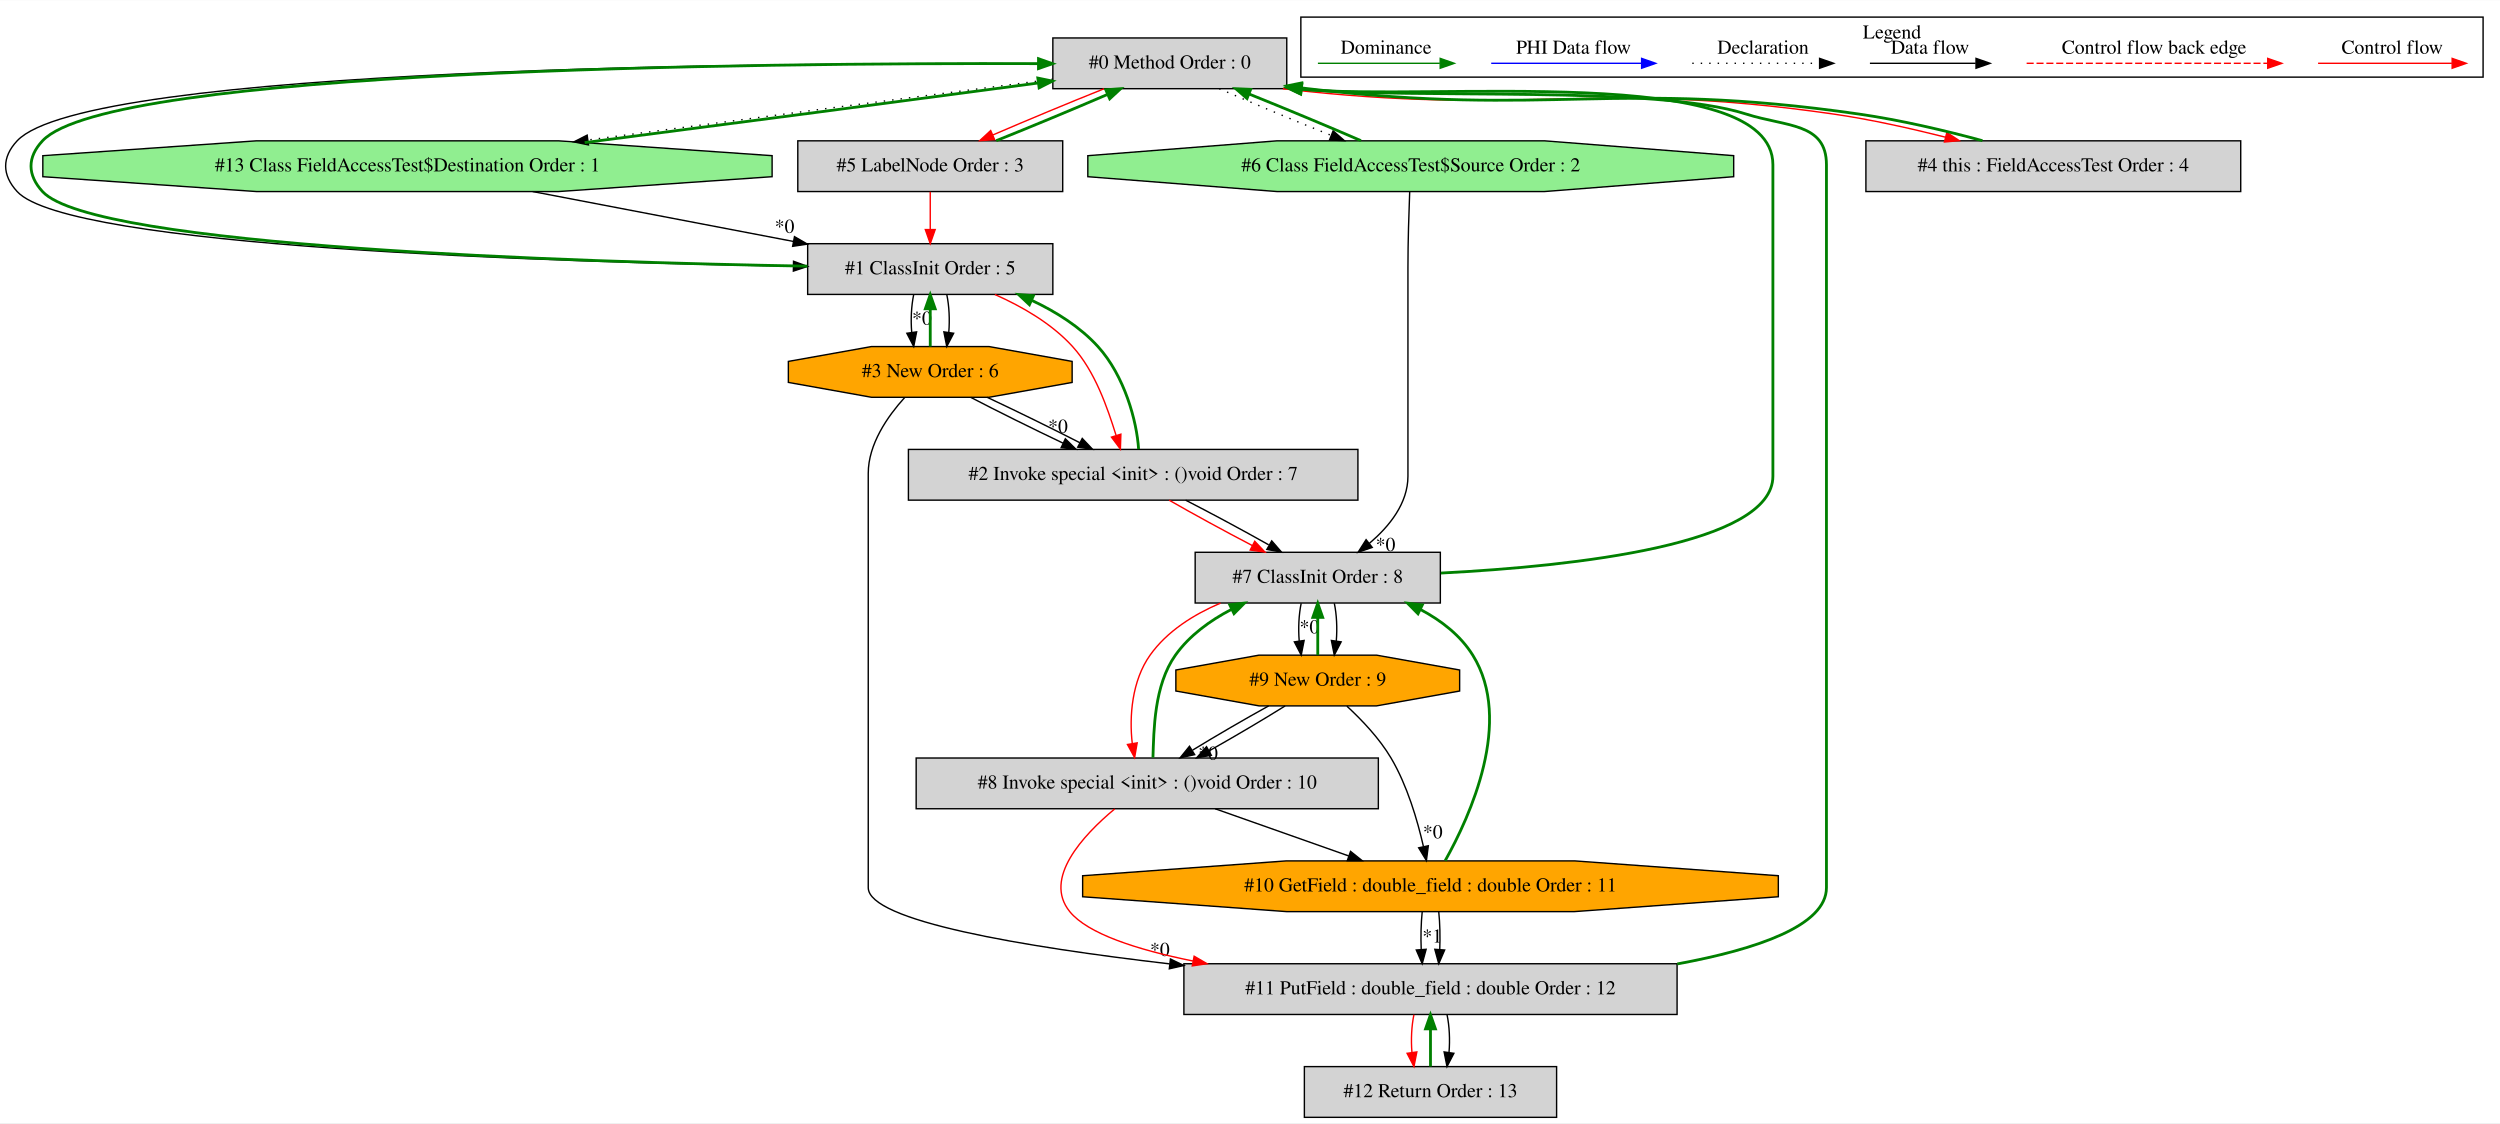
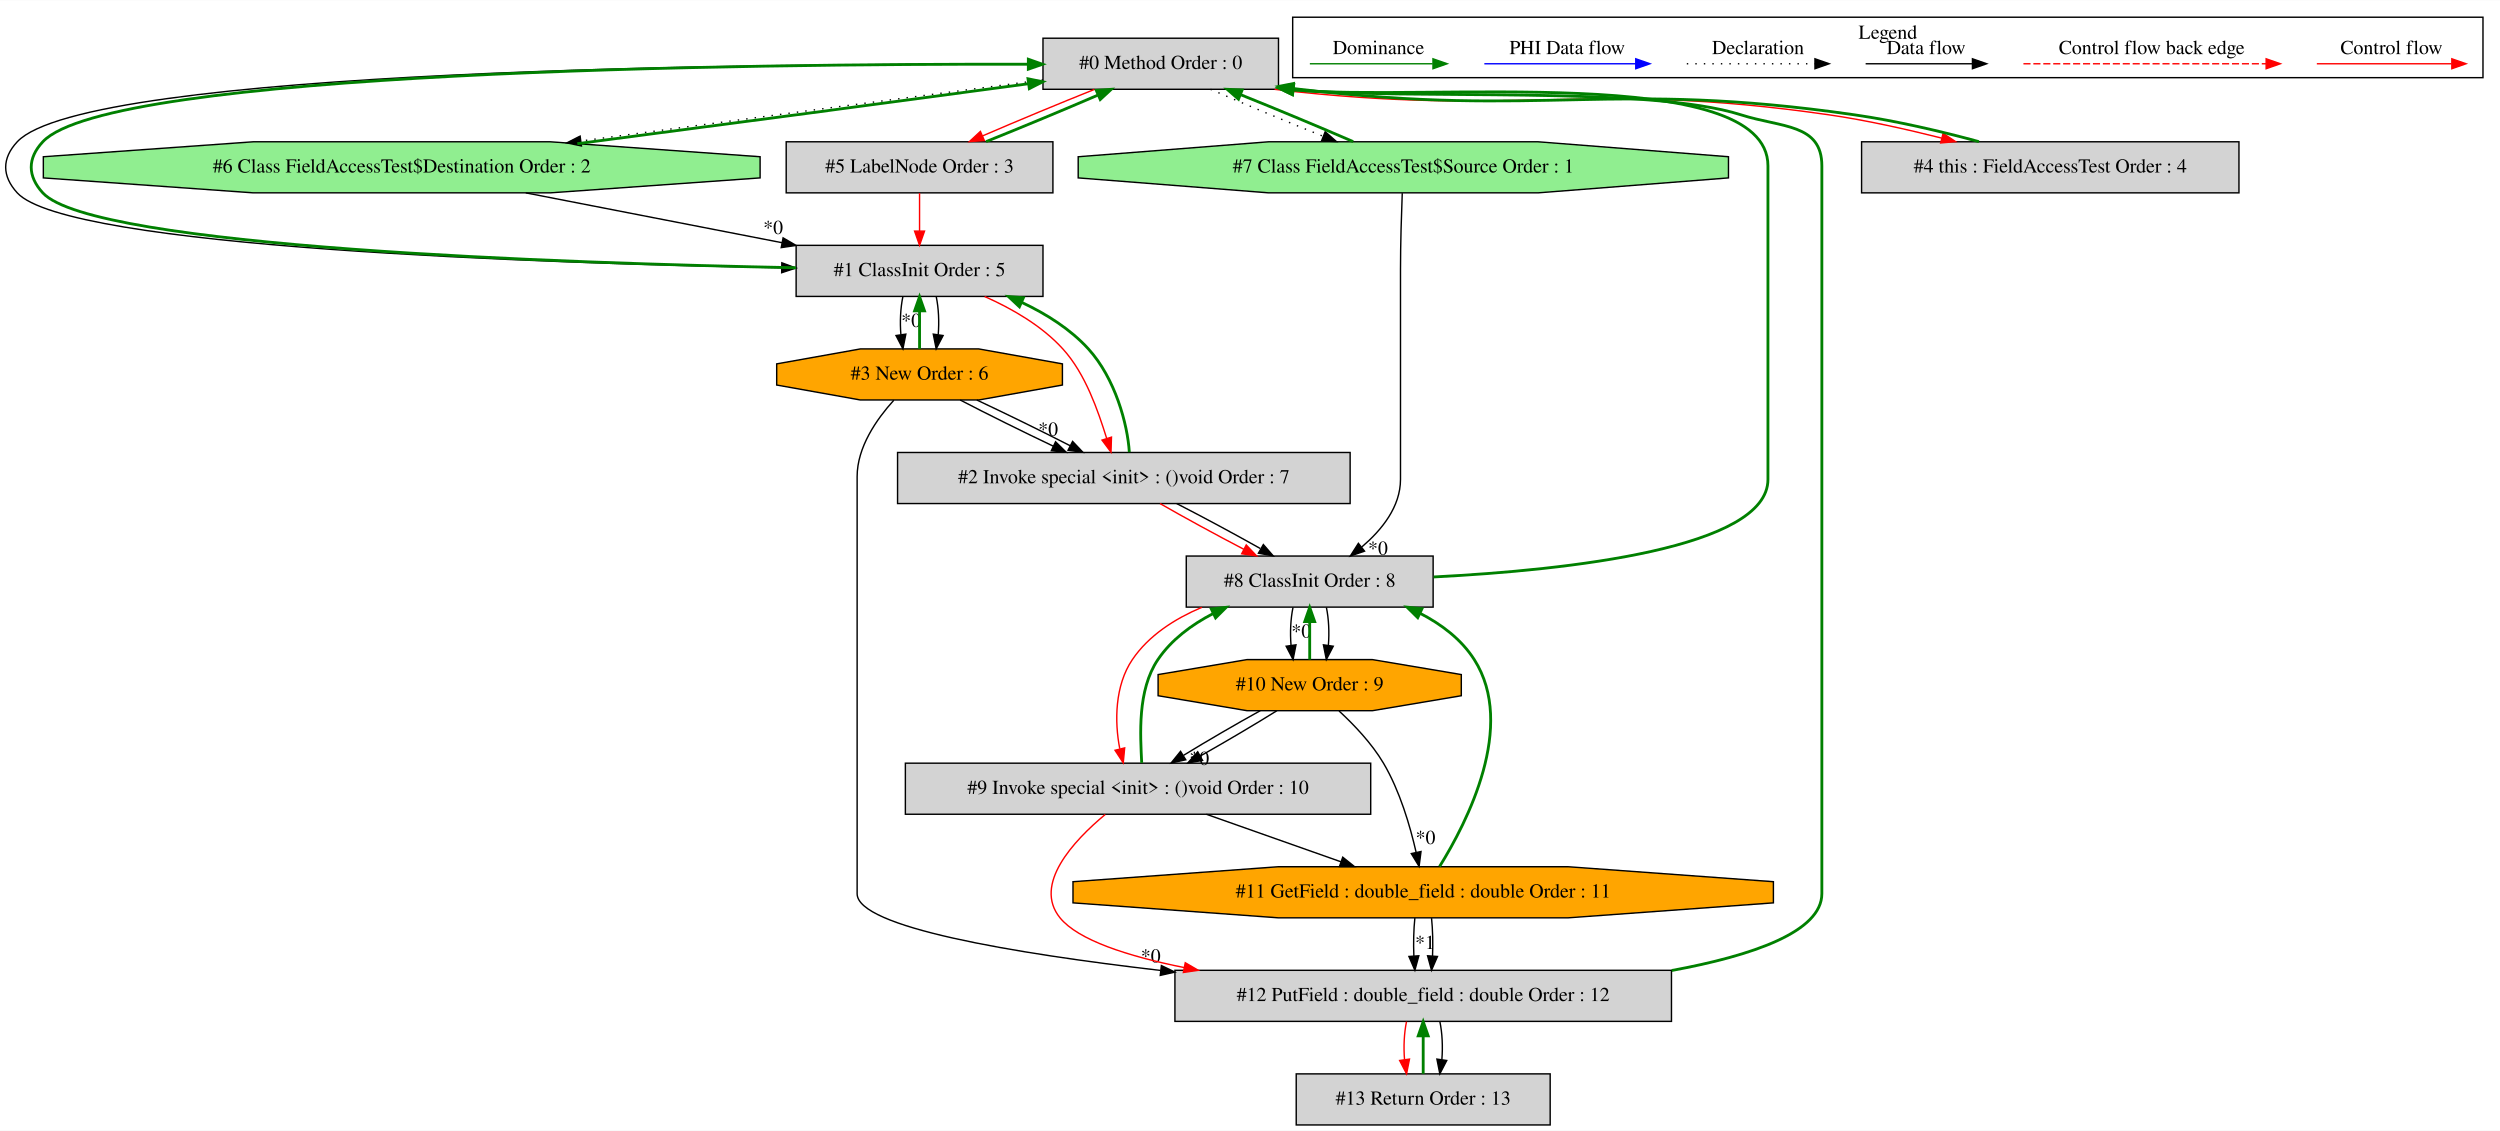
- <svg xmlns="http://www.w3.org/2000/svg" width="1774pt" height="797pt" viewBox="0.00 0.00 1774.17 796.80">
+ <svg xmlns="http://www.w3.org/2000/svg" width="1762pt" height="797pt" viewBox="0.00 0.00 1762.16 796.80">
  <g id="graph0" class="graph" transform="scale(1 1) rotate(0) translate(4 792.8)">
-     <polygon fill="white" stroke="transparent" points="-4,4 -4,-792.8 1770.17,-792.8 1770.17,4 -4,4" />
+     <polygon fill="white" stroke="transparent" points="-4,4 -4,-792.8 1758.16,-792.8 1758.16,4 -4,4" />
    <g id="clust1" class="cluster">
-       <polygon fill="none" stroke="black" points="919.17,-738.2 919.17,-780.8 1758.17,-780.8 1758.17,-738.2 919.17,-738.2" />
-       <text text-anchor="middle" x="1338.67" y="-765.6" font-family="Times,serif" font-size="14.00">Legend</text>
+       <polygon fill="none" stroke="black" points="907.16,-738.2 907.16,-780.8 1746.16,-780.8 1746.16,-738.2 907.16,-738.2" />
+       <text text-anchor="middle" x="1326.66" y="-765.6" font-family="Times,serif" font-size="14.00">Legend</text>
    </g>
    <g id="node1" class="node">
-       <polygon fill="lightgrey" stroke="black" points="909.17,-766 743.17,-766 743.17,-730 909.17,-730 909.17,-766" />
-       <text text-anchor="middle" x="826.17" y="-744.3" font-family="Times,serif" font-size="14.00">#0 Method Order : 0</text>
+       <polygon fill="lightgrey" stroke="black" points="897.16,-766 731.16,-766 731.16,-730 897.16,-730 897.16,-766" />
+       <text text-anchor="middle" x="814.16" y="-744.3" font-family="Times,serif" font-size="14.00">#0 Method Order : 0</text>
    </g>
    <g id="node2" class="node">
-       <polygon fill="lightgrey" stroke="black" points="743.17,-620 569.17,-620 569.17,-584 743.17,-584 743.17,-620" />
-       <text text-anchor="middle" x="656.17" y="-598.3" font-family="Times,serif" font-size="14.00">#1 ClassInit Order : 5</text>
+       <polygon fill="lightgrey" stroke="black" points="731.16,-620 557.16,-620 557.16,-584 731.16,-584 731.16,-620" />
+       <text text-anchor="middle" x="644.16" y="-598.3" font-family="Times,serif" font-size="14.00">#1 ClassInit Order : 5</text>
    </g>
    <g id="edge4" class="edge">
-       <path fill="none" stroke="black" d="M743.04,-747.7C544.79,-748.61 57.36,-745.59 8.17,-693 -2.76,-681.32 -2.66,-668.78 8.17,-657 44.41,-617.57 387.17,-606.91 559.02,-604.04" />
-       <polygon fill="black" stroke="black" points="559.14,-607.54 569.08,-603.88 559.03,-600.54 559.14,-607.54" />
+       <path fill="none" stroke="black" d="M731.12,-747.62C535.05,-748.29 56.51,-744.74 8.16,-693 -2.76,-681.31 -2.66,-668.79 8.16,-657 43.56,-618.42 377.56,-607.34 546.87,-604.21" />
+       <polygon fill="black" stroke="black" points="547.1,-607.7 557.03,-604.02 546.97,-600.7 547.1,-607.7" />
    </g>
    <g id="node3" class="node">
-       <polygon fill="lightgreen" stroke="black" points="543.94,-667.54 543.94,-682.46 392.35,-693 177.98,-693 26.39,-682.46 26.39,-667.54 177.98,-657 392.35,-657 543.94,-667.54" />
-       <text text-anchor="middle" x="285.17" y="-671.3" font-family="Times,serif" font-size="14.00">#13 Class FieldAccessTest$Destination Order : 1</text>
+       <polygon fill="lightgreen" stroke="black" points="531.77,-667.54 531.77,-682.46 383.79,-693 174.53,-693 26.55,-682.46 26.55,-667.54 174.53,-657 383.79,-657 531.77,-667.54" />
+       <text text-anchor="middle" x="279.16" y="-671.3" font-family="Times,serif" font-size="14.00">#6 Class FieldAccessTest$Destination Order : 2</text>
+     </g>
+     <g id="edge17" class="edge">
+       <path fill="none" stroke="black" stroke-dasharray="1,5" d="M731.15,-736.64C644,-725.34 506.01,-707.07 405.38,-693.54" />
+       <polygon fill="black" stroke="black" points="405.83,-690.07 395.46,-692.2 404.9,-697 405.83,-690.07" />
+     </g>
+     <g id="node4" class="node">
+       <polygon fill="lightgrey" stroke="black" points="738.16,-693 550.16,-693 550.16,-657 738.16,-657 738.16,-693" />
+       <text text-anchor="middle" x="644.16" y="-671.3" font-family="Times,serif" font-size="14.00">#5 LabelNode Order : 3</text>
+     </g>
+     <g id="edge15" class="edge">
+       <path fill="none" stroke="red" d="M767.58,-729.99C742.95,-720.14 712.93,-707.66 688.62,-697.17" />
+       <polygon fill="red" stroke="red" points="689.83,-693.88 679.27,-693.11 687.05,-700.31 689.83,-693.88" />
+     </g>
+     <g id="node7" class="node">
+       <polygon fill="lightgrey" stroke="black" points="1574.16,-693 1308.16,-693 1308.16,-657 1574.16,-657 1574.16,-693" />
+       <text text-anchor="middle" x="1441.16" y="-671.3" font-family="Times,serif" font-size="14.00">#4 this : FieldAccessTest Order : 4</text>
+     </g>
+     <g id="edge13" class="edge">
+       <path fill="none" stroke="red" d="M894.41,-729.97C1066.97,-709.66 1113.06,-736.79 1285.16,-712 1311.22,-708.25 1339.4,-701.92 1364.59,-695.6" />
+       <polygon fill="red" stroke="red" points="1365.62,-698.95 1374.45,-693.09 1363.89,-692.17 1365.62,-698.95" />
+     </g>
+     <g id="node8" class="node">
+       <polygon fill="lightgreen" stroke="black" points="1214.34,-667.54 1214.34,-682.46 1080.09,-693 890.23,-693 755.98,-682.46 755.98,-667.54 890.23,-657 1080.09,-657 1214.34,-667.54" />
+       <text text-anchor="middle" x="985.16" y="-671.3" font-family="Times,serif" font-size="14.00">#7 Class FieldAccessTest$Source Order : 1</text>
+     </g>
+     <g id="edge19" class="edge">
+       <path fill="none" stroke="black" stroke-dasharray="1,5" d="M849.26,-729.99C872.14,-720.06 902.42,-707.43 928.62,-696.89" />
+       <polygon fill="black" stroke="black" points="930.09,-700.08 938.07,-693.11 927.49,-693.58 930.09,-700.08" />
+     </g>
+     <g id="edge1" class="edge">
+       <path fill="none" stroke="green" stroke-width="2" d="M557.09,-604.21C395.27,-607.35 61.55,-618.43 26.16,-657 15.34,-668.79 15.24,-681.31 26.16,-693 72.93,-743.05 522.19,-748.01 720.71,-747.67" />
+       <polygon fill="green" stroke="green" stroke-width="2" points="720.84,-751.17 730.84,-747.64 720.83,-744.17 720.84,-751.17" />
+     </g>
+     <g id="node5" class="node">
+       <polygon fill="lightgrey" stroke="black" points="947.66,-474 628.66,-474 628.66,-438 947.66,-438 947.66,-474" />
+       <text text-anchor="middle" x="788.16" y="-452.3" font-family="Times,serif" font-size="14.00">#2 Invoke special &lt;init&gt; : ()void Order : 7</text>
+     </g>
+     <g id="edge7" class="edge">
+       <path fill="none" stroke="red" d="M690.04,-583.93C709.13,-575.47 730.21,-563.45 745.16,-547 761.16,-529.4 769.88,-503.53 776.02,-484.04" />
+       <polygon fill="red" stroke="red" points="779.44,-484.82 779.1,-474.23 772.76,-482.72 779.44,-484.82" />
+     </g>
+     <g id="node6" class="node">
+       <polygon fill="orange" stroke="black" points="744.86,-521.54 744.86,-536.46 685.87,-547 602.45,-547 543.46,-536.46 543.46,-521.54 602.45,-511 685.87,-511 744.86,-521.54" />
+       <text text-anchor="middle" x="644.16" y="-525.3" font-family="Times,serif" font-size="14.00">#3 New Order : 6</text>
+     </g>
+     <g id="edge10" class="edge">
+       <path fill="none" stroke="black" d="M632.4,-583.81C630.72,-575.79 630.26,-566.05 631,-557.07" />
+       <polygon fill="black" stroke="black" points="634.49,-557.42 632.44,-547.03 627.56,-556.43 634.49,-557.42" />
+       <text text-anchor="middle" x="638.24" y="-562.47" font-family="Times,serif" font-size="14.00">*0</text>
+     </g>
+     <g id="edge11" class="edge">
+       <path fill="none" stroke="black" d="M655.92,-583.81C657.6,-575.79 658.06,-566.05 657.32,-557.07" />
+       <polygon fill="black" stroke="black" points="660.76,-556.43 655.88,-547.03 653.83,-557.42 660.76,-556.43" />
+     </g>
+     <g id="edge16" class="edge">
+       <path fill="none" stroke="green" stroke-width="2" d="M402.92,-691.67C499.95,-704.35 632.82,-721.99 720.99,-733.92" />
+       <polygon fill="green" stroke="green" stroke-width="2" points="720.6,-737.4 730.98,-735.28 721.54,-730.47 720.6,-737.4" />
+     </g>
+     <g id="edge2" class="edge">
+       <path fill="none" stroke="black" d="M366.59,-656.99C421,-646.41 491.06,-632.78 547.18,-621.86" />
+       <polygon fill="black" stroke="black" points="547.98,-625.27 557.13,-619.93 546.65,-618.4 547.98,-625.27" />
+       <text text-anchor="middle" x="540.95" y="-627.99" font-family="Times,serif" font-size="14.00">*0</text>
+     </g>
+     <g id="edge14" class="edge">
+       <path fill="none" stroke="green" stroke-width="2" d="M691.01,-693.11C715.68,-702.98 745.7,-715.47 769.97,-725.94" />
+       <polygon fill="green" stroke="green" stroke-width="2" points="768.73,-729.22 779.3,-729.99 771.52,-722.8 768.73,-729.22" />
+     </g>
+     <g id="edge3" class="edge">
+       <path fill="none" stroke="red" d="M644.16,-656.81C644.16,-648.79 644.16,-639.05 644.16,-630.07" />
+       <polygon fill="red" stroke="red" points="647.66,-630.03 644.16,-620.03 640.66,-630.03 647.66,-630.03" />
+     </g>
+     <g id="edge5" class="edge">
+       <path fill="none" stroke="green" stroke-width="2" d="M792.02,-474.23C790.78,-493.97 782.04,-526.24 763.16,-547 750.54,-560.88 733.57,-571.6 716.37,-579.7" />
+       <polygon fill="green" stroke="green" stroke-width="2" points="714.54,-576.68 706.81,-583.93 717.37,-583.08 714.54,-576.68" />
+     </g>
+     <g id="node9" class="node">
+       <polygon fill="lightgrey" stroke="black" points="1006.16,-401 832.16,-401 832.16,-365 1006.16,-365 1006.16,-401" />
+       <text text-anchor="middle" x="919.16" y="-379.3" font-family="Times,serif" font-size="14.00">#8 ClassInit Order : 8</text>
+     </g>
+     <g id="edge22" class="edge">
+       <path fill="none" stroke="red" d="M813.68,-437.99C830.51,-428.32 852.91,-416.1 872.79,-405.73" />
+       <polygon fill="red" stroke="red" points="874.44,-408.82 881.71,-401.11 871.22,-402.6 874.44,-408.82" />
+     </g>
+     <g id="edge23" class="edge">
+       <path fill="none" stroke="black" d="M825.4,-437.99C843.94,-428.49 866.15,-416.54 884.35,-406.29" />
+       <polygon fill="black" stroke="black" points="886.49,-409.1 893.45,-401.11 883.03,-403.01 886.49,-409.1" />
+     </g>
+     <g id="edge9" class="edge">
+       <path fill="none" stroke="green" stroke-width="2" d="M644.16,-547.03C644.16,-555.03 644.16,-564.77 644.16,-573.75" />
+       <polygon fill="green" stroke="green" stroke-width="2" points="640.66,-573.81 644.16,-583.81 647.66,-573.81 640.66,-573.81" />
+     </g>
+     <g id="edge6" class="edge">
+       <path fill="none" stroke="black" d="M672.79,-510.99C691.56,-501.23 716.48,-488.88 738.4,-478.45" />
+       <polygon fill="black" stroke="black" points="740.03,-481.55 747.58,-474.11 737.04,-475.22 740.03,-481.55" />
+       <text text-anchor="middle" x="734.8" y="-485.8" font-family="Times,serif" font-size="14.00">*0</text>
+     </g>
+     <g id="edge8" class="edge">
+       <path fill="none" stroke="black" d="M684.51,-510.99C705.16,-501.32 730.09,-489.1 750.36,-478.73" />
+       <polygon fill="black" stroke="black" points="752.04,-481.81 759.32,-474.11 748.83,-475.58 752.04,-481.81" />
+     </g>
+     <g id="node13" class="node">
+       <polygon fill="lightgrey" stroke="black" points="1174.16,-109 824.16,-109 824.16,-73 1174.16,-73 1174.16,-109" />
+       <text text-anchor="middle" x="999.16" y="-87.3" font-family="Times,serif" font-size="14.00">#12 PutField : double_field : double Order : 12</text>
+     </g>
+     <g id="edge35" class="edge">
+       <path fill="none" stroke="black" d="M626.01,-510.83C613.89,-497.46 600.16,-477.74 600.16,-457 600.16,-457 600.16,-457 600.16,-163 600.16,-139.4 709.76,-121.03 814.08,-108.9" />
+       <polygon fill="black" stroke="black" points="814.62,-112.36 824.15,-107.74 813.82,-105.41 814.62,-112.36" />
+       <text text-anchor="middle" x="807.11" y="-114.51" font-family="Times,serif" font-size="14.00">*0</text>
+     </g>
+     <g id="edge12" class="edge">
+       <path fill="none" stroke="green" stroke-width="2" d="M1390.88,-693.09C1364.92,-700.19 1332.68,-707.75 1303.16,-712 1130.98,-736.81 1084.92,-709.63 912.16,-730 910.65,-730.18 909.12,-730.37 907.58,-730.57" />
+       <polygon fill="green" stroke="green" stroke-width="2" points="906.74,-727.15 897.32,-732.01 907.71,-734.08 906.74,-727.15" />
+     </g>
+     <g id="edge18" class="edge">
+       <path fill="none" stroke="green" stroke-width="2" d="M949.81,-693.11C926.88,-703.07 896.59,-715.69 870.41,-726.22" />
+       <polygon fill="green" stroke="green" stroke-width="2" points="868.96,-723.03 860.98,-729.99 871.56,-729.53 868.96,-723.03" />
+     </g>
+     <g id="edge21" class="edge">
+       <path fill="none" stroke="black" d="M984.4,-656.79C983.84,-642.41 983.16,-621.37 983.16,-603 983.16,-603 983.16,-603 983.16,-455 983.16,-435.82 970.11,-419.48 955.8,-407.33" />
+       <polygon fill="black" stroke="black" points="957.81,-404.46 947.79,-401.02 953.48,-409.96 957.81,-404.46" />
+       <text text-anchor="middle" x="967.26" y="-401.9" font-family="Times,serif" font-size="14.00">*0</text>
+     </g>
+     <g id="edge20" class="edge">
+       <path fill="none" stroke="green" stroke-width="2" d="M1006.57,-386.26C1102.23,-391.17 1242.16,-406.63 1242.16,-455 1242.16,-676 1242.16,-676 1242.16,-676 1242.16,-749.38 998.26,-720.87 907.54,-729.66" />
+       <polygon fill="green" stroke="green" stroke-width="2" points="907.01,-726.2 897.51,-730.89 907.86,-733.15 907.01,-726.2" />
+     </g>
+     <g id="node10" class="node">
+       <polygon fill="lightgrey" stroke="black" points="962.16,-255 634.16,-255 634.16,-219 962.16,-219 962.16,-255" />
+       <text text-anchor="middle" x="798.16" y="-233.3" font-family="Times,serif" font-size="14.00">#9 Invoke special &lt;init&gt; : ()void Order : 10</text>
+     </g>
+     <g id="edge26" class="edge">
+       <path fill="none" stroke="red" d="M843.17,-364.87C824.02,-356.78 805.68,-345.01 794.16,-328 781.79,-309.74 781.53,-284.32 785.29,-265.15" />
+       <polygon fill="red" stroke="red" points="788.74,-265.77 787.74,-255.22 781.94,-264.09 788.74,-265.77" />
+     </g>
+     <g id="node11" class="node">
+       <polygon fill="orange" stroke="black" points="1026.02,-302.54 1026.02,-317.46 963.42,-328 874.9,-328 812.3,-317.46 812.3,-302.54 874.9,-292 963.42,-292 1026.02,-302.54" />
+       <text text-anchor="middle" x="919.16" y="-306.3" font-family="Times,serif" font-size="14.00">#10 New Order : 9</text>
+     </g>
+     <g id="edge29" class="edge">
+       <path fill="none" stroke="black" d="M907.4,-364.81C905.72,-356.79 905.26,-347.05 906,-338.07" />
+       <polygon fill="black" stroke="black" points="909.49,-338.42 907.44,-328.03 902.56,-337.43 909.49,-338.42" />
+       <text text-anchor="middle" x="913.24" y="-343.47" font-family="Times,serif" font-size="14.00">*0</text>
+     </g>
+     <g id="edge30" class="edge">
+       <path fill="none" stroke="black" d="M930.92,-364.81C932.6,-356.79 933.06,-347.05 932.32,-338.07" />
+       <polygon fill="black" stroke="black" points="935.76,-337.43 930.88,-328.03 928.83,-338.42 935.76,-337.43" />
+     </g>
+     <g id="edge24" class="edge">
+       <path fill="none" stroke="green" stroke-width="2" d="M800.74,-255.22C799.84,-274.65 797.51,-306.36 812.16,-328 821.7,-342.09 835.92,-352.58 850.92,-360.37" />
+       <polygon fill="green" stroke="green" stroke-width="2" points="849.79,-363.71 860.33,-364.87 852.82,-357.4 849.79,-363.71" />
+     </g>
+     <g id="node12" class="node">
+       <polygon fill="orange" stroke="black" points="1246.01,-156.54 1246.01,-171.46 1101.41,-182 896.91,-182 752.31,-171.46 752.31,-156.54 896.91,-146 1101.41,-146 1246.01,-156.54" />
+       <text text-anchor="middle" x="999.16" y="-160.3" font-family="Times,serif" font-size="14.00">#11 GetField : double_field : double Order : 11</text>
+     </g>
+     <g id="edge33" class="edge">
+       <path fill="none" stroke="black" d="M846.3,-218.99C874.81,-208.92 911.11,-196.1 941.18,-185.48" />
+       <polygon fill="black" stroke="black" points="942.45,-188.74 950.71,-182.11 940.12,-182.14 942.45,-188.74" />
+     </g>
+     <g id="edge38" class="edge">
+       <path fill="none" stroke="red" d="M775.04,-218.86C752.48,-200.07 724.13,-169.47 743.16,-146 755.88,-130.32 790.65,-119.01 830.62,-110.94" />
+       <polygon fill="red" stroke="red" points="831.45,-114.34 840.6,-109.01 830.11,-107.47 831.45,-114.34" />
+     </g>
+     <g id="edge28" class="edge">
+       <path fill="none" stroke="green" stroke-width="2" d="M919.16,-328.03C919.16,-336.03 919.16,-345.77 919.16,-354.75" />
+       <polygon fill="green" stroke="green" stroke-width="2" points="915.66,-354.81 919.16,-364.81 922.66,-354.81 915.66,-354.81" />
+     </g>
+     <g id="edge25" class="edge">
+       <path fill="none" stroke="black" d="M884.32,-291.99C867.27,-282.58 846.97,-270.76 830.3,-260.57" />
+       <polygon fill="black" stroke="black" points="831.8,-257.39 821.45,-255.11 828.12,-263.35 831.8,-257.39" />
+       <text text-anchor="middle" x="841.32" y="-253.75" font-family="Times,serif" font-size="14.00">*0</text>
+     </g>
+     <g id="edge27" class="edge">
+       <path fill="none" stroke="black" d="M896.04,-291.99C880.71,-282.4 860.26,-270.32 841.97,-260.01" />
+       <polygon fill="black" stroke="black" points="843.63,-256.93 833.2,-255.11 840.22,-263.04 843.63,-256.93" />
+     </g>
+     <g id="edge32" class="edge">
+       <path fill="none" stroke="black" d="M939.83,-291.81C950.49,-281.99 962.94,-268.89 971.16,-255 982.7,-235.48 989.95,-210.72 994.18,-192.12" />
+       <polygon fill="black" stroke="black" points="997.62,-192.73 996.27,-182.22 990.78,-191.28 997.62,-192.73" />
+       <text text-anchor="middle" x="1000.79" y="-198.01" font-family="Times,serif" font-size="14.00">*0</text>
+     </g>
+     <g id="edge31" class="edge">
+       <path fill="none" stroke="green" stroke-width="2" d="M1010.7,-182.16C1030.23,-213.56 1064.92,-281.33 1035.16,-328 1026.03,-342.33 1011.99,-352.91 996.81,-360.72" />
+       <polygon fill="green" stroke="green" stroke-width="2" points="995.3,-357.56 987.76,-364.99 998.3,-363.88 995.3,-357.56" />
+     </g>
+     <g id="edge36" class="edge">
+       <path fill="none" stroke="black" d="M993.28,-145.81C992.44,-137.79 992.21,-128.05 992.58,-119.07" />
+       <polygon fill="black" stroke="black" points="996.08,-119.25 993.3,-109.03 989.1,-118.75 996.08,-119.25" />
+       <text text-anchor="middle" x="1000.44" y="-124.01" font-family="Times,serif" font-size="14.00">*1</text>
+     </g>
+     <g id="edge37" class="edge">
+       <path fill="none" stroke="black" d="M1005.04,-145.81C1005.88,-137.79 1006.11,-128.05 1005.74,-119.07" />
+       <polygon fill="black" stroke="black" points="1009.22,-118.75 1005.02,-109.03 1002.24,-119.25 1009.22,-118.75" />
+     </g>
+     <g id="edge34" class="edge">
+       <path fill="none" stroke="green" stroke-width="2" d="M1174.33,-108.87C1231.3,-119.34 1280.16,-136.14 1280.16,-163 1280.16,-676 1280.16,-676 1280.16,-676 1280.16,-705.96 1251.7,-702.87 1223.16,-712 1158.24,-732.78 989.24,-722.3 907.89,-729.64" />
+       <polygon fill="green" stroke="green" stroke-width="2" points="907.06,-726.21 897.49,-730.74 907.8,-733.17 907.06,-726.21" />
+     </g>
+     <g id="node14" class="node">
+       <polygon fill="lightgrey" stroke="black" points="1088.66,-36 909.66,-36 909.66,0 1088.66,0 1088.66,-36" />
+       <text text-anchor="middle" x="999.16" y="-14.3" font-family="Times,serif" font-size="14.00">#13 Return Order : 13</text>
+     </g>
+     <g id="edge40" class="edge">
+       <path fill="none" stroke="red" d="M987.4,-72.81C985.72,-64.79 985.26,-55.05 986,-46.07" />
+       <polygon fill="red" stroke="red" points="989.49,-46.42 987.44,-36.03 982.56,-45.43 989.49,-46.42" />
    </g>
    <g id="edge41" class="edge">
-       <path fill="none" stroke="black" stroke-dasharray="1,5" d="M743.16,-736.75C655.24,-725.48 515.38,-707.17 413.31,-693.59" />
-       <polygon fill="black" stroke="black" points="413.61,-690.1 403.24,-692.25 412.69,-697.04 413.61,-690.1" />
-     </g>
-     <g id="node4" class="node">
-       <polygon fill="lightgrey" stroke="black" points="750.17,-693 562.17,-693 562.17,-657 750.17,-657 750.17,-693" />
-       <text text-anchor="middle" x="656.17" y="-671.3" font-family="Times,serif" font-size="14.00">#5 LabelNode Order : 3</text>
-     </g>
-     <g id="edge15" class="edge">
-       <path fill="none" stroke="red" d="M779.59,-729.99C754.95,-720.14 724.93,-707.66 700.62,-697.17" />
-       <polygon fill="red" stroke="red" points="701.84,-693.88 691.27,-693.11 699.05,-700.31 701.84,-693.88" />
-     </g>
-     <g id="node7" class="node">
-       <polygon fill="lightgrey" stroke="black" points="1586.17,-693 1320.17,-693 1320.17,-657 1586.17,-657 1586.17,-693" />
-       <text text-anchor="middle" x="1453.17" y="-671.3" font-family="Times,serif" font-size="14.00">#4 this : FieldAccessTest Order : 4</text>
-     </g>
-     <g id="edge13" class="edge">
-       <path fill="none" stroke="red" d="M906.42,-729.97C1078.98,-709.66 1125.07,-736.79 1297.17,-712 1323.22,-708.25 1351.4,-701.92 1376.59,-695.6" />
-       <polygon fill="red" stroke="red" points="1377.62,-698.95 1386.45,-693.09 1375.9,-692.17 1377.62,-698.95" />
-     </g>
-     <g id="node8" class="node">
-       <polygon fill="lightgreen" stroke="black" points="1226.34,-667.54 1226.34,-682.46 1092.09,-693 902.24,-693 767.99,-682.46 767.99,-667.54 902.24,-657 1092.09,-657 1226.34,-667.54" />
-       <text text-anchor="middle" x="997.17" y="-671.3" font-family="Times,serif" font-size="14.00">#6 Class FieldAccessTest$Source Order : 2</text>
-     </g>
-     <g id="edge17" class="edge">
-       <path fill="none" stroke="black" stroke-dasharray="1,5" d="M861.27,-729.99C884.15,-720.06 914.43,-707.43 940.63,-696.89" />
-       <polygon fill="black" stroke="black" points="942.09,-700.08 950.08,-693.11 939.49,-693.58 942.09,-700.08" />
-     </g>
-     <g id="edge1" class="edge">
-       <path fill="none" stroke="green" stroke-width="2" d="M568.95,-604.05C404.57,-606.92 62.37,-617.6 26.17,-657 15.34,-668.78 15.24,-681.32 26.17,-693 73.78,-743.9 531.94,-748.36 732.74,-747.78" />
-       <polygon fill="green" stroke="green" stroke-width="2" points="732.99,-751.27 742.98,-747.74 732.97,-744.27 732.99,-751.27" />
-     </g>
-     <g id="node5" class="node">
-       <polygon fill="lightgrey" stroke="black" points="959.67,-474 640.67,-474 640.67,-438 959.67,-438 959.67,-474" />
-       <text text-anchor="middle" x="800.17" y="-452.3" font-family="Times,serif" font-size="14.00">#2 Invoke special &lt;init&gt; : ()void Order : 7</text>
-     </g>
-     <g id="edge7" class="edge">
-       <path fill="none" stroke="red" d="M702.04,-583.93C721.14,-575.47 742.21,-563.45 757.17,-547 773.17,-529.4 781.89,-503.53 788.02,-484.04" />
-       <polygon fill="red" stroke="red" points="791.45,-484.82 791.11,-474.23 784.77,-482.72 791.45,-484.82" />
-     </g>
-     <g id="node6" class="node">
-       <polygon fill="orange" stroke="black" points="756.86,-521.54 756.86,-536.46 697.88,-547 614.45,-547 555.47,-536.46 555.47,-521.54 614.45,-511 697.88,-511 756.86,-521.54" />
-       <text text-anchor="middle" x="656.17" y="-525.3" font-family="Times,serif" font-size="14.00">#3 New Order : 6</text>
-     </g>
-     <g id="edge10" class="edge">
-       <path fill="none" stroke="black" d="M644.41,-583.81C642.73,-575.79 642.26,-566.05 643.01,-557.07" />
-       <polygon fill="black" stroke="black" points="646.49,-557.42 644.44,-547.03 639.56,-556.43 646.49,-557.42" />
-       <text text-anchor="middle" x="650.25" y="-562.47" font-family="Times,serif" font-size="14.00">*0</text>
-     </g>
-     <g id="edge11" class="edge">
-       <path fill="none" stroke="black" d="M667.92,-583.81C669.6,-575.79 670.07,-566.05 669.32,-557.07" />
-       <polygon fill="black" stroke="black" points="672.77,-556.43 667.89,-547.03 665.84,-557.42 672.77,-556.43" />
-     </g>
-     <g id="edge40" class="edge">
-       <path fill="none" stroke="green" stroke-width="2" d="M410.93,-691.75C509.3,-704.47 643.84,-722.14 732.81,-734.05" />
-       <polygon fill="green" stroke="green" stroke-width="2" points="732.51,-737.54 742.89,-735.39 733.44,-730.6 732.51,-737.54" />
-     </g>
-     <g id="edge2" class="edge">
-       <path fill="none" stroke="black" d="M374.03,-656.99C429.74,-646.33 501.59,-632.58 558.84,-621.63" />
-       <polygon fill="black" stroke="black" points="559.82,-625 568.99,-619.68 558.51,-618.13 559.82,-625" />
-       <text text-anchor="middle" x="552.77" y="-627.69" font-family="Times,serif" font-size="14.00">*0</text>
-     </g>
-     <g id="edge14" class="edge">
-       <path fill="none" stroke="green" stroke-width="2" d="M703.01,-693.11C727.68,-702.98 757.71,-715.47 781.97,-725.94" />
-       <polygon fill="green" stroke="green" stroke-width="2" points="780.74,-729.22 791.31,-729.99 783.53,-722.8 780.74,-729.22" />
-     </g>
-     <g id="edge3" class="edge">
-       <path fill="none" stroke="red" d="M656.17,-656.81C656.17,-648.79 656.17,-639.05 656.17,-630.07" />
-       <polygon fill="red" stroke="red" points="659.67,-630.03 656.17,-620.03 652.67,-630.03 659.67,-630.03" />
-     </g>
-     <g id="edge5" class="edge">
-       <path fill="none" stroke="green" stroke-width="2" d="M804.02,-474.23C802.79,-493.97 794.04,-526.24 775.17,-547 762.55,-560.88 745.57,-571.6 728.37,-579.7" />
-       <polygon fill="green" stroke="green" stroke-width="2" points="726.54,-576.68 718.82,-583.93 729.38,-583.08 726.54,-576.68" />
-     </g>
-     <g id="node9" class="node">
-       <polygon fill="lightgrey" stroke="black" points="1018.17,-401 844.17,-401 844.17,-365 1018.17,-365 1018.17,-401" />
-       <text text-anchor="middle" x="931.17" y="-379.3" font-family="Times,serif" font-size="14.00">#7 ClassInit Order : 8</text>
-     </g>
-     <g id="edge20" class="edge">
-       <path fill="none" stroke="red" d="M825.68,-437.99C842.51,-428.32 864.92,-416.1 884.79,-405.73" />
-       <polygon fill="red" stroke="red" points="886.45,-408.82 893.72,-401.11 883.23,-402.6 886.45,-408.82" />
-     </g>
-     <g id="edge21" class="edge">
-       <path fill="none" stroke="black" d="M837.4,-437.99C855.94,-428.49 878.15,-416.54 896.35,-406.29" />
-       <polygon fill="black" stroke="black" points="898.5,-409.1 905.46,-401.11 895.04,-403.01 898.5,-409.1" />
-     </g>
-     <g id="edge9" class="edge">
-       <path fill="none" stroke="green" stroke-width="2" d="M656.17,-547.03C656.17,-555.03 656.17,-564.77 656.17,-573.75" />
-       <polygon fill="green" stroke="green" stroke-width="2" points="652.67,-573.81 656.17,-583.81 659.67,-573.81 652.67,-573.81" />
-     </g>
-     <g id="edge6" class="edge">
-       <path fill="none" stroke="black" d="M684.8,-510.99C703.56,-501.23 728.49,-488.88 750.4,-478.45" />
-       <polygon fill="black" stroke="black" points="752.04,-481.55 759.59,-474.11 749.05,-475.22 752.04,-481.55" />
-       <text text-anchor="middle" x="746.81" y="-485.8" font-family="Times,serif" font-size="14.00">*0</text>
-     </g>
-     <g id="edge8" class="edge">
-       <path fill="none" stroke="black" d="M696.52,-510.99C717.17,-501.32 742.09,-489.1 762.37,-478.73" />
-       <polygon fill="black" stroke="black" points="764.04,-481.81 771.33,-474.11 760.83,-475.58 764.04,-481.81" />
-     </g>
-     <g id="node13" class="node">
-       <polygon fill="lightgrey" stroke="black" points="1186.17,-109 836.17,-109 836.17,-73 1186.17,-73 1186.17,-109" />
-       <text text-anchor="middle" x="1011.17" y="-87.3" font-family="Times,serif" font-size="14.00">#11 PutField : double_field : double Order : 12</text>
-     </g>
-     <g id="edge33" class="edge">
-       <path fill="none" stroke="black" d="M638.01,-510.83C625.89,-497.46 612.17,-477.74 612.17,-457 612.17,-457 612.17,-457 612.17,-163 612.17,-139.4 721.77,-121.03 826.08,-108.9" />
-       <polygon fill="black" stroke="black" points="826.62,-112.36 836.16,-107.74 825.82,-105.41 826.62,-112.36" />
-       <text text-anchor="middle" x="819.11" y="-114.51" font-family="Times,serif" font-size="14.00">*0</text>
-     </g>
-     <g id="edge12" class="edge">
-       <path fill="none" stroke="green" stroke-width="2" d="M1402.88,-693.09C1376.92,-700.19 1344.68,-707.75 1315.17,-712 1142.98,-736.81 1096.93,-709.63 924.17,-730 922.65,-730.18 921.13,-730.37 919.59,-730.57" />
-       <polygon fill="green" stroke="green" stroke-width="2" points="918.74,-727.15 909.33,-732.01 919.72,-734.08 918.74,-727.15" />
-     </g>
-     <g id="edge16" class="edge">
-       <path fill="none" stroke="green" stroke-width="2" d="M961.82,-693.11C938.88,-703.07 908.59,-715.69 882.42,-726.22" />
-       <polygon fill="green" stroke="green" stroke-width="2" points="880.97,-723.03 872.98,-729.99 883.57,-729.53 880.97,-723.03" />
-     </g>
-     <g id="edge19" class="edge">
-       <path fill="none" stroke="black" d="M996.41,-656.79C995.84,-642.41 995.17,-621.37 995.17,-603 995.17,-603 995.17,-603 995.17,-455 995.17,-435.82 982.12,-419.48 967.8,-407.33" />
-       <polygon fill="black" stroke="black" points="969.82,-404.46 959.8,-401.02 965.48,-409.96 969.82,-404.46" />
-       <text text-anchor="middle" x="979.26" y="-401.9" font-family="Times,serif" font-size="14.00">*0</text>
-     </g>
-     <g id="edge18" class="edge">
-       <path fill="none" stroke="green" stroke-width="2" d="M1018.57,-386.26C1114.23,-391.17 1254.17,-406.63 1254.17,-455 1254.17,-676 1254.17,-676 1254.17,-676 1254.17,-749.38 1010.27,-720.87 919.54,-729.66" />
-       <polygon fill="green" stroke="green" stroke-width="2" points="919.01,-726.2 909.51,-730.89 919.86,-733.15 919.01,-726.2" />
-     </g>
-     <g id="node10" class="node">
-       <polygon fill="lightgrey" stroke="black" points="974.17,-255 646.17,-255 646.17,-219 974.17,-219 974.17,-255" />
-       <text text-anchor="middle" x="810.17" y="-233.3" font-family="Times,serif" font-size="14.00">#8 Invoke special &lt;init&gt; : ()void Order : 10</text>
-     </g>
-     <g id="edge24" class="edge">
-       <path fill="none" stroke="red" d="M862.2,-364.97C843,-356.77 824.18,-344.91 812.17,-328 799.31,-309.92 797.28,-284.48 799.54,-265.26" />
-       <polygon fill="red" stroke="red" points="803.01,-265.74 801.2,-255.3 796.11,-264.59 803.01,-265.74" />
-     </g>
-     <g id="node11" class="node">
-       <polygon fill="orange" stroke="black" points="1031.86,-302.54 1031.86,-317.46 972.88,-328 889.45,-328 830.47,-317.46 830.47,-302.54 889.45,-292 972.88,-292 1031.86,-302.54" />
-       <text text-anchor="middle" x="931.17" y="-306.3" font-family="Times,serif" font-size="14.00">#9 New Order : 9</text>
-     </g>
-     <g id="edge27" class="edge">
-       <path fill="none" stroke="black" d="M919.41,-364.81C917.73,-356.79 917.26,-347.05 918.01,-338.07" />
-       <polygon fill="black" stroke="black" points="921.49,-338.42 919.44,-328.03 914.56,-337.43 921.49,-338.42" />
-       <text text-anchor="middle" x="925.25" y="-343.47" font-family="Times,serif" font-size="14.00">*0</text>
-     </g>
-     <g id="edge28" class="edge">
-       <path fill="none" stroke="black" d="M942.92,-364.81C944.6,-356.79 945.07,-347.05 944.32,-338.07" />
-       <polygon fill="black" stroke="black" points="947.77,-337.43 942.89,-328.03 940.84,-338.42 947.77,-337.43" />
-     </g>
-     <g id="edge22" class="edge">
-       <path fill="none" stroke="green" stroke-width="2" d="M814.21,-255.3C814.89,-274.8 814.93,-306.57 830.17,-328 840.12,-342 854.74,-352.54 869.8,-360.41" />
-       <polygon fill="green" stroke="green" stroke-width="2" points="868.68,-363.76 879.2,-364.97 871.74,-357.46 868.68,-363.76" />
-     </g>
-     <g id="node12" class="node">
-       <polygon fill="orange" stroke="black" points="1258.02,-156.54 1258.02,-171.46 1113.41,-182 908.92,-182 764.31,-171.46 764.31,-156.54 908.92,-146 1113.41,-146 1258.02,-156.54" />
-       <text text-anchor="middle" x="1011.17" y="-160.3" font-family="Times,serif" font-size="14.00">#10 GetField : double_field : double Order : 11</text>
-     </g>
-     <g id="edge31" class="edge">
-       <path fill="none" stroke="black" d="M858.31,-218.99C886.82,-208.92 923.12,-196.1 953.19,-185.48" />
-       <polygon fill="black" stroke="black" points="954.45,-188.74 962.72,-182.11 952.12,-182.14 954.45,-188.74" />
-     </g>
-     <g id="edge36" class="edge">
-       <path fill="none" stroke="red" d="M787.04,-218.86C764.48,-200.07 736.13,-169.47 755.17,-146 767.89,-130.32 802.66,-119.01 842.62,-110.94" />
-       <polygon fill="red" stroke="red" points="843.45,-114.34 852.6,-109.01 842.12,-107.47 843.45,-114.34" />
-     </g>
-     <g id="edge26" class="edge">
-       <path fill="none" stroke="green" stroke-width="2" d="M931.17,-328.03C931.17,-336.03 931.17,-345.77 931.17,-354.75" />
-       <polygon fill="green" stroke="green" stroke-width="2" points="927.67,-354.81 931.17,-364.81 934.67,-354.81 927.67,-354.81" />
-     </g>
-     <g id="edge23" class="edge">
-       <path fill="none" stroke="black" d="M896.32,-291.99C879.28,-282.58 858.97,-270.76 842.3,-260.57" />
-       <polygon fill="black" stroke="black" points="843.81,-257.39 833.46,-255.11 840.13,-263.35 843.81,-257.39" />
-       <text text-anchor="middle" x="853.32" y="-253.75" font-family="Times,serif" font-size="14.00">*0</text>
-     </g>
-     <g id="edge25" class="edge">
-       <path fill="none" stroke="black" d="M908.04,-291.99C892.72,-282.4 872.26,-270.32 853.97,-260.01" />
-       <polygon fill="black" stroke="black" points="855.64,-256.93 845.2,-255.11 852.23,-263.04 855.64,-256.93" />
-     </g>
-     <g id="edge30" class="edge">
-       <path fill="none" stroke="black" d="M951.83,-291.81C962.49,-281.99 974.95,-268.89 983.17,-255 994.71,-235.48 1001.96,-210.72 1006.18,-192.12" />
-       <polygon fill="black" stroke="black" points="1009.63,-192.73 1008.28,-182.22 1002.78,-191.28 1009.63,-192.73" />
-       <text text-anchor="middle" x="1012.79" y="-198.01" font-family="Times,serif" font-size="14.00">*0</text>
-     </g>
-     <g id="edge29" class="edge">
-       <path fill="none" stroke="green" stroke-width="2" d="M1021.61,-182.17C1039.22,-213.58 1070.23,-281.36 1041.17,-328 1032.41,-342.06 1018.81,-352.56 1004.11,-360.36" />
-       <polygon fill="green" stroke="green" stroke-width="2" points="1002.31,-357.35 994.86,-364.89 1005.38,-363.64 1002.31,-357.35" />
-     </g>
-     <g id="edge34" class="edge">
-       <path fill="none" stroke="black" d="M1005.29,-145.81C1004.45,-137.79 1004.21,-128.05 1004.59,-119.07" />
-       <polygon fill="black" stroke="black" points="1008.08,-119.25 1005.3,-109.03 1001.1,-118.75 1008.08,-119.25" />
-       <text text-anchor="middle" x="1012.44" y="-124.01" font-family="Times,serif" font-size="14.00">*1</text>
-     </g>
-     <g id="edge35" class="edge">
-       <path fill="none" stroke="black" d="M1017.04,-145.81C1017.88,-137.79 1018.12,-128.05 1017.74,-119.07" />
-       <polygon fill="black" stroke="black" points="1021.23,-118.75 1017.03,-109.03 1014.25,-119.25 1021.23,-118.75" />
-     </g>
-     <g id="edge32" class="edge">
-       <path fill="none" stroke="green" stroke-width="2" d="M1186.33,-108.87C1243.3,-119.34 1292.17,-136.14 1292.17,-163 1292.17,-676 1292.17,-676 1292.17,-676 1292.17,-705.96 1263.7,-702.87 1235.17,-712 1170.25,-732.78 1001.24,-722.3 919.9,-729.64" />
-       <polygon fill="green" stroke="green" stroke-width="2" points="919.07,-726.21 909.49,-730.74 919.8,-733.17 919.07,-726.21" />
-     </g>
-     <g id="node14" class="node">
-       <polygon fill="lightgrey" stroke="black" points="1100.67,-36 921.67,-36 921.67,0 1100.67,0 1100.67,-36" />
-       <text text-anchor="middle" x="1011.17" y="-14.3" font-family="Times,serif" font-size="14.00">#12 Return Order : 13</text>
-     </g>
-     <g id="edge38" class="edge">
-       <path fill="none" stroke="red" d="M999.41,-72.81C997.73,-64.79 997.26,-55.05 998.01,-46.07" />
-       <polygon fill="red" stroke="red" points="1001.49,-46.42 999.44,-36.03 994.56,-45.43 1001.49,-46.42" />
+       <path fill="none" stroke="black" d="M1010.92,-72.81C1012.6,-64.79 1013.06,-55.05 1012.32,-46.07" />
+       <polygon fill="black" stroke="black" points="1015.76,-45.43 1010.88,-36.03 1008.83,-46.42 1015.76,-45.43" />
    </g>
    <g id="edge39" class="edge">
-       <path fill="none" stroke="black" d="M1022.92,-72.81C1024.6,-64.79 1025.07,-55.05 1024.32,-46.07" />
-       <polygon fill="black" stroke="black" points="1027.77,-45.43 1022.89,-36.03 1020.84,-46.42 1027.77,-45.43" />
-     </g>
-     <g id="edge37" class="edge">
-       <path fill="none" stroke="green" stroke-width="2" d="M1011.17,-36.03C1011.17,-44.03 1011.17,-53.77 1011.17,-62.75" />
-       <polygon fill="green" stroke="green" stroke-width="2" points="1007.67,-62.81 1011.17,-72.81 1014.67,-62.81 1007.67,-62.81" />
+       <path fill="none" stroke="green" stroke-width="2" d="M999.16,-36.03C999.16,-44.03 999.16,-53.77 999.16,-62.75" />
+       <polygon fill="green" stroke="green" stroke-width="2" points="995.66,-62.81 999.16,-72.81 1002.66,-62.81 995.66,-62.81" />
    </g>
    <g id="edge42" class="edge">
-       <path fill="none" stroke="red" d="M1641.06,-748C1652.27,-748 1710.41,-748 1736.02,-748" />
-       <polygon fill="red" stroke="red" points="1736.22,-751.5 1746.22,-748 1736.22,-744.5 1736.22,-751.5" />
-       <text text-anchor="middle" x="1693.67" y="-754.8" font-family="Times,serif" font-size="14.00">Control flow</text>
+       <path fill="none" stroke="red" d="M1629.05,-748C1640.27,-748 1698.4,-748 1724.02,-748" />
+       <polygon fill="red" stroke="red" points="1724.22,-751.5 1734.22,-748 1724.22,-744.5 1724.22,-751.5" />
+       <text text-anchor="middle" x="1681.66" y="-754.8" font-family="Times,serif" font-size="14.00">Control flow</text>
    </g>
    <g id="edge43" class="edge">
-       <path fill="none" stroke="red" stroke-dasharray="5,2" d="M1434.24,-748C1451.21,-748 1567.37,-748 1605.25,-748" />
-       <polygon fill="red" stroke="red" points="1605.33,-751.5 1615.33,-748 1605.33,-744.5 1605.33,-751.5" />
-       <text text-anchor="middle" x="1524.67" y="-754.8" font-family="Times,serif" font-size="14.00">Control flow back edge</text>
+       <path fill="none" stroke="red" stroke-dasharray="5,2" d="M1422.24,-748C1439.21,-748 1555.37,-748 1593.24,-748" />
+       <polygon fill="red" stroke="red" points="1593.33,-751.5 1603.33,-748 1593.33,-744.5 1593.33,-751.5" />
+       <text text-anchor="middle" x="1512.66" y="-754.8" font-family="Times,serif" font-size="14.00">Control flow back edge</text>
    </g>
    <g id="edge44" class="edge">
-       <path fill="none" stroke="black" d="M1323.02,-748C1332.57,-748 1376.47,-748 1398.08,-748" />
-       <polygon fill="black" stroke="black" points="1398.32,-751.5 1408.32,-748 1398.32,-744.5 1398.32,-751.5" />
-       <text text-anchor="middle" x="1365.67" y="-754.8" font-family="Times,serif" font-size="14.00">Data flow</text>
+       <path fill="none" stroke="black" d="M1311.02,-748C1320.57,-748 1364.47,-748 1386.08,-748" />
+       <polygon fill="black" stroke="black" points="1386.31,-751.5 1396.31,-748 1386.31,-744.5 1386.31,-751.5" />
+       <text text-anchor="middle" x="1353.66" y="-754.8" font-family="Times,serif" font-size="14.00">Data flow</text>
    </g>
    <g id="edge45" class="edge">
-       <path fill="none" stroke="black" stroke-dasharray="1,5" d="M1196.97,-748C1207.62,-748 1262.63,-748 1287.24,-748" />
-       <polygon fill="black" stroke="black" points="1287.31,-751.5 1297.31,-748 1287.31,-744.5 1287.31,-751.5" />
-       <text text-anchor="middle" x="1247.17" y="-754.8" font-family="Times,serif" font-size="14.00">Declaration</text>
+       <path fill="none" stroke="black" stroke-dasharray="1,5" d="M1184.97,-748C1195.62,-748 1250.62,-748 1275.23,-748" />
+       <polygon fill="black" stroke="black" points="1275.31,-751.5 1285.31,-748 1275.31,-744.5 1275.31,-751.5" />
+       <text text-anchor="middle" x="1235.16" y="-754.8" font-family="Times,serif" font-size="14.00">Declaration</text>
    </g>
    <g id="edge46" class="edge">
-       <path fill="none" stroke="blue" d="M1054.27,-748C1066.89,-748 1133.05,-748 1160.85,-748" />
-       <polygon fill="blue" stroke="blue" points="1161.01,-751.5 1171.01,-748 1161.01,-744.5 1161.01,-751.5" />
-       <text text-anchor="middle" x="1112.67" y="-754.8" font-family="Times,serif" font-size="14.00">PHI Data flow</text>
+       <path fill="none" stroke="blue" d="M1042.26,-748C1054.88,-748 1121.04,-748 1148.84,-748" />
+       <polygon fill="blue" stroke="blue" points="1149,-751.5 1159,-748 1149,-744.5 1149,-751.5" />
+       <text text-anchor="middle" x="1100.66" y="-754.8" font-family="Times,serif" font-size="14.00">PHI Data flow</text>
    </g>
    <g id="edge47" class="edge">
-       <path fill="none" stroke="green" d="M931.28,-748C942.31,-748 993.84,-748 1017.82,-748" />
-       <polygon fill="green" stroke="green" points="1018.07,-751.5 1028.07,-748 1018.07,-744.5 1018.07,-751.5" />
-       <text text-anchor="middle" x="979.67" y="-754.8" font-family="Times,serif" font-size="14.00">Dominance</text>
+       <path fill="none" stroke="green" d="M919.27,-748C930.31,-748 981.83,-748 1005.82,-748" />
+       <polygon fill="green" stroke="green" points="1006.06,-751.5 1016.06,-748 1006.06,-744.5 1006.06,-751.5" />
+       <text text-anchor="middle" x="967.66" y="-754.8" font-family="Times,serif" font-size="14.00">Dominance</text>
    </g>
  </g>
</svg>
